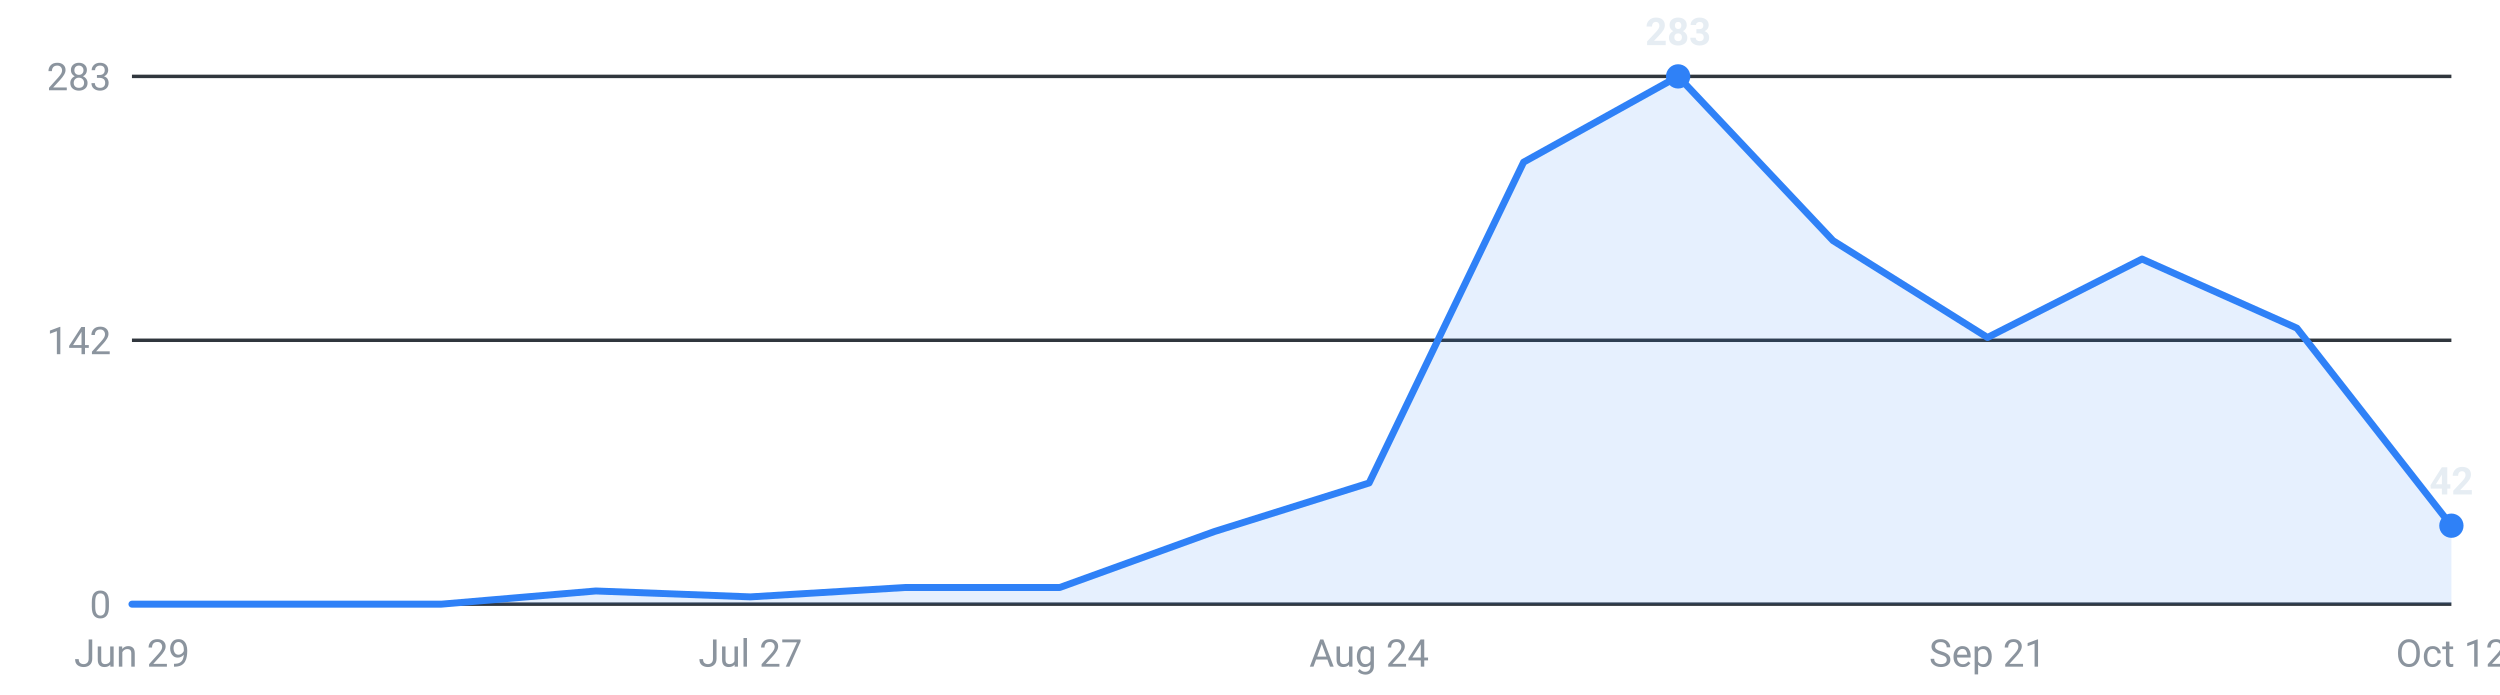
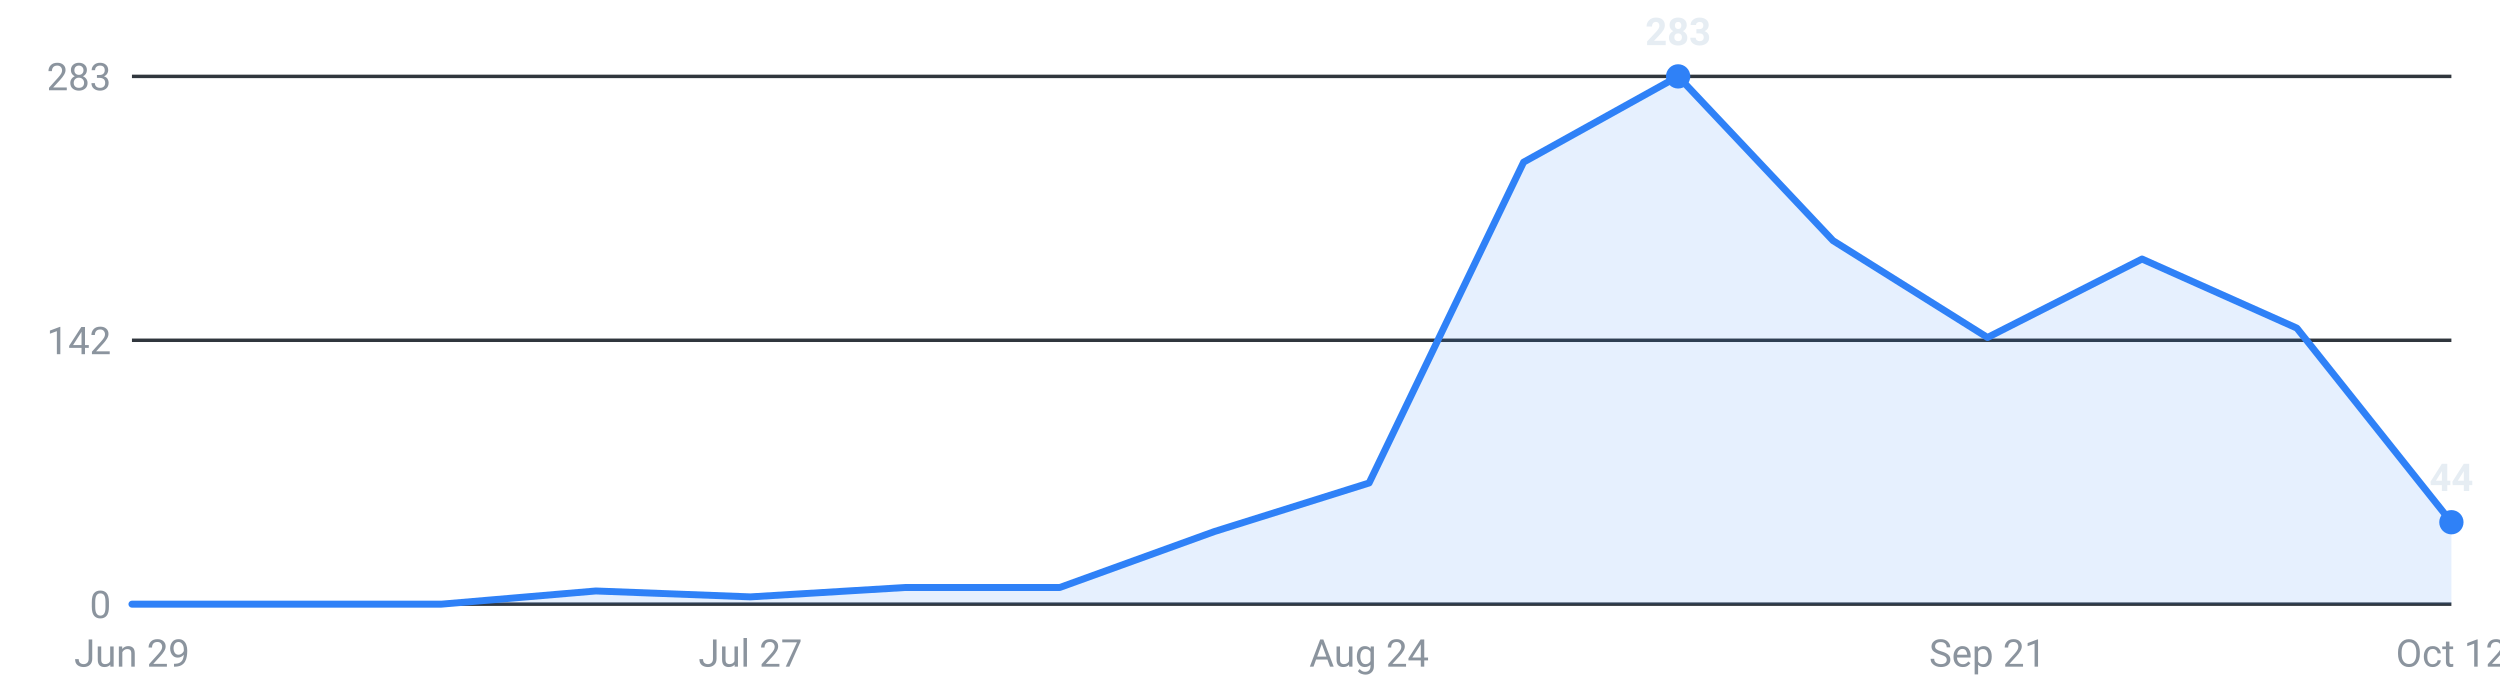
<svg xmlns="http://www.w3.org/2000/svg" viewBox="0 0 720 200" width="720" height="200" role="img" aria-label="Internships posted per week, last 16 weeks">
  <g font-family="-apple-system,Segoe UI,Roboto,sans-serif" font-size="11">
    <line x1="38" y1="174.0" x2="706" y2="174.0" stroke="#30363d" stroke-width="1" />
    <text x="32" y="178.0" text-anchor="end" fill="#8b949e">0</text>
    <line x1="38" y1="98.0" x2="706" y2="98.0" stroke="#30363d" stroke-width="1" />
    <text x="32" y="102.0" text-anchor="end" fill="#8b949e">142</text>
    <line x1="38" y1="22.0" x2="706" y2="22.0" stroke="#30363d" stroke-width="1" />
    <text x="32" y="26.0" text-anchor="end" fill="#8b949e">283</text>
-     <path d="M38.0,174 L38.0,174.0 L82.5,174.0 L127.1,174.0 L171.6,170.2 L216.1,171.9 L260.7,169.2 L305.2,169.2 L349.7,153.1 L394.3,139.1 L438.8,46.7 L483.3,22.0 L527.9,69.3 L572.4,97.2 L616.9,74.6 L661.5,94.5 L706.0,151.4 L706.0,174 Z" fill="#2f81f7" fill-opacity="0.12" />
-     <polyline points="38.0,174.0 82.5,174.0 127.1,174.0 171.6,170.2 216.1,171.9 260.7,169.2 305.2,169.2 349.7,153.1 394.3,139.1 438.8,46.7 483.3,22.0 527.9,69.3 572.4,97.2 616.9,74.6 661.5,94.5 706.0,151.4" fill="none" stroke="#2f81f7" stroke-width="2" stroke-linejoin="round" stroke-linecap="round" />
+     <path d="M38.0,174 L38.0,174.0 L82.5,174.0 L127.1,174.0 L171.6,170.2 L216.1,171.9 L260.7,169.2 L305.2,169.2 L349.7,153.1 L394.3,139.1 L438.8,46.7 L483.3,22.0 L527.9,69.3 L572.4,97.2 L616.9,74.6 L661.5,94.5 L706.0,150.4 L706.0,174 Z" fill="#2f81f7" fill-opacity="0.12" />
+     <polyline points="38.0,174.0 82.5,174.0 127.1,174.0 171.6,170.2 216.1,171.9 260.7,169.2 305.2,169.2 349.7,153.1 394.3,139.1 438.8,46.7 483.3,22.0 527.9,69.3 572.4,97.2 616.9,74.6 661.5,94.5 706.0,150.4" fill="none" stroke="#2f81f7" stroke-width="2" stroke-linejoin="round" stroke-linecap="round" />
    <circle cx="483.3" cy="22.0" r="3.5" fill="#2f81f7" />
    <text x="483.3" y="13.0" text-anchor="middle" fill="#e6edf3" font-weight="600">283</text>
-     <circle cx="706.0" cy="151.4" r="3.5" fill="#2f81f7" />
-     <text x="706.0" y="142.4" text-anchor="middle" fill="#e6edf3" font-weight="600">42</text>
+     <circle cx="706.0" cy="150.4" r="3.5" fill="#2f81f7" />
+     <text x="706.0" y="141.4" text-anchor="middle" fill="#e6edf3" font-weight="600">44</text>
    <text x="38.0" y="192" text-anchor="middle" fill="#8b949e">Jun 29</text>
    <text x="216.1" y="192" text-anchor="middle" fill="#8b949e">Jul 27</text>
    <text x="394.3" y="192" text-anchor="middle" fill="#8b949e">Aug 24</text>
    <text x="572.4" y="192" text-anchor="middle" fill="#8b949e">Sep 21</text>
    <text x="706.0" y="192" text-anchor="middle" fill="#8b949e">Oct 12</text>
  </g>
</svg>
